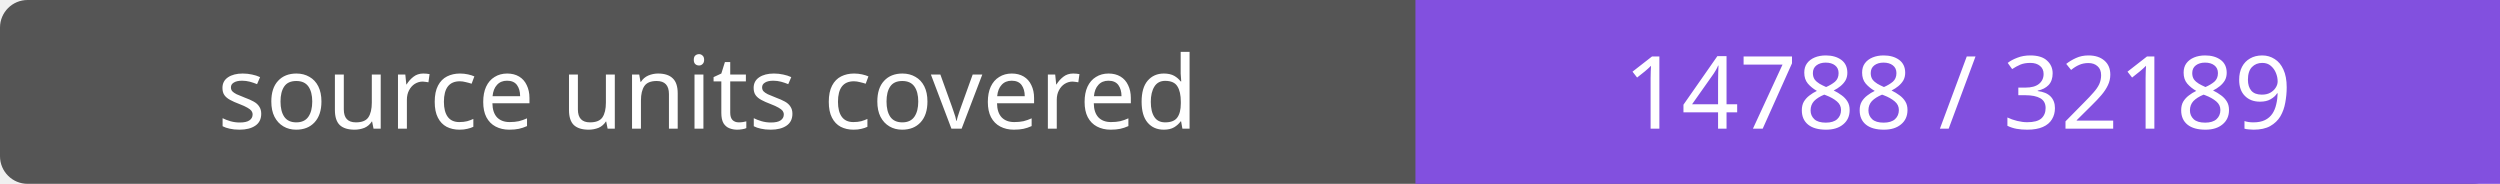
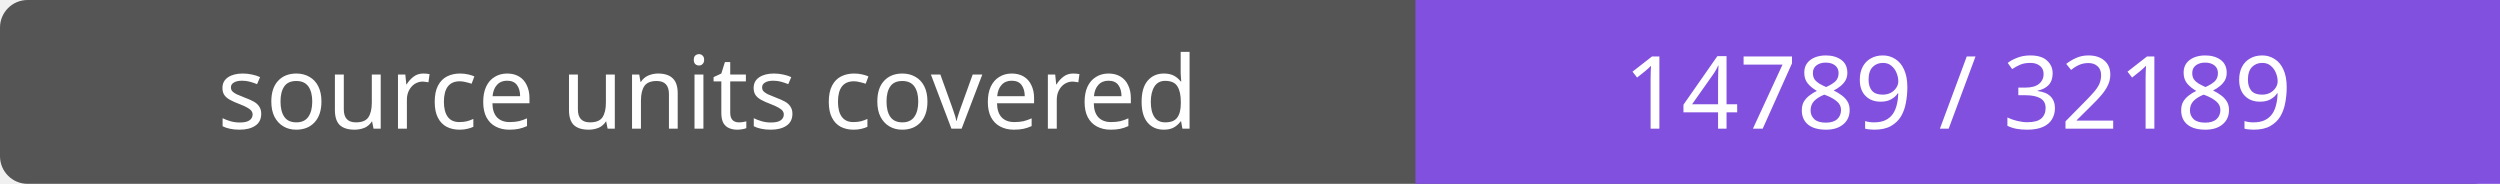
- <svg xmlns="http://www.w3.org/2000/svg" width="272" height="20" role="img" aria-label="source units covered: 14788 / 32189">
+ <svg xmlns="http://www.w3.org/2000/svg" width="272" height="20" role="img" aria-label="source units covered: 14789 / 32189">
  <rect width="272" height="20" rx="3" fill="#555" />
  <path fill="#8250df" d="M154 0h118v20H154z" />
  <g fill="#fff" text-anchor="middle" font-family="Verdana,sans-serif" font-size="11">
    <text x="77.0" y="14">source units covered</text>
-     <text x="213.0" y="14">14788 / 32189</text>
+     <text x="213.0" y="14">14789 / 32189</text>
  </g>
</svg>
